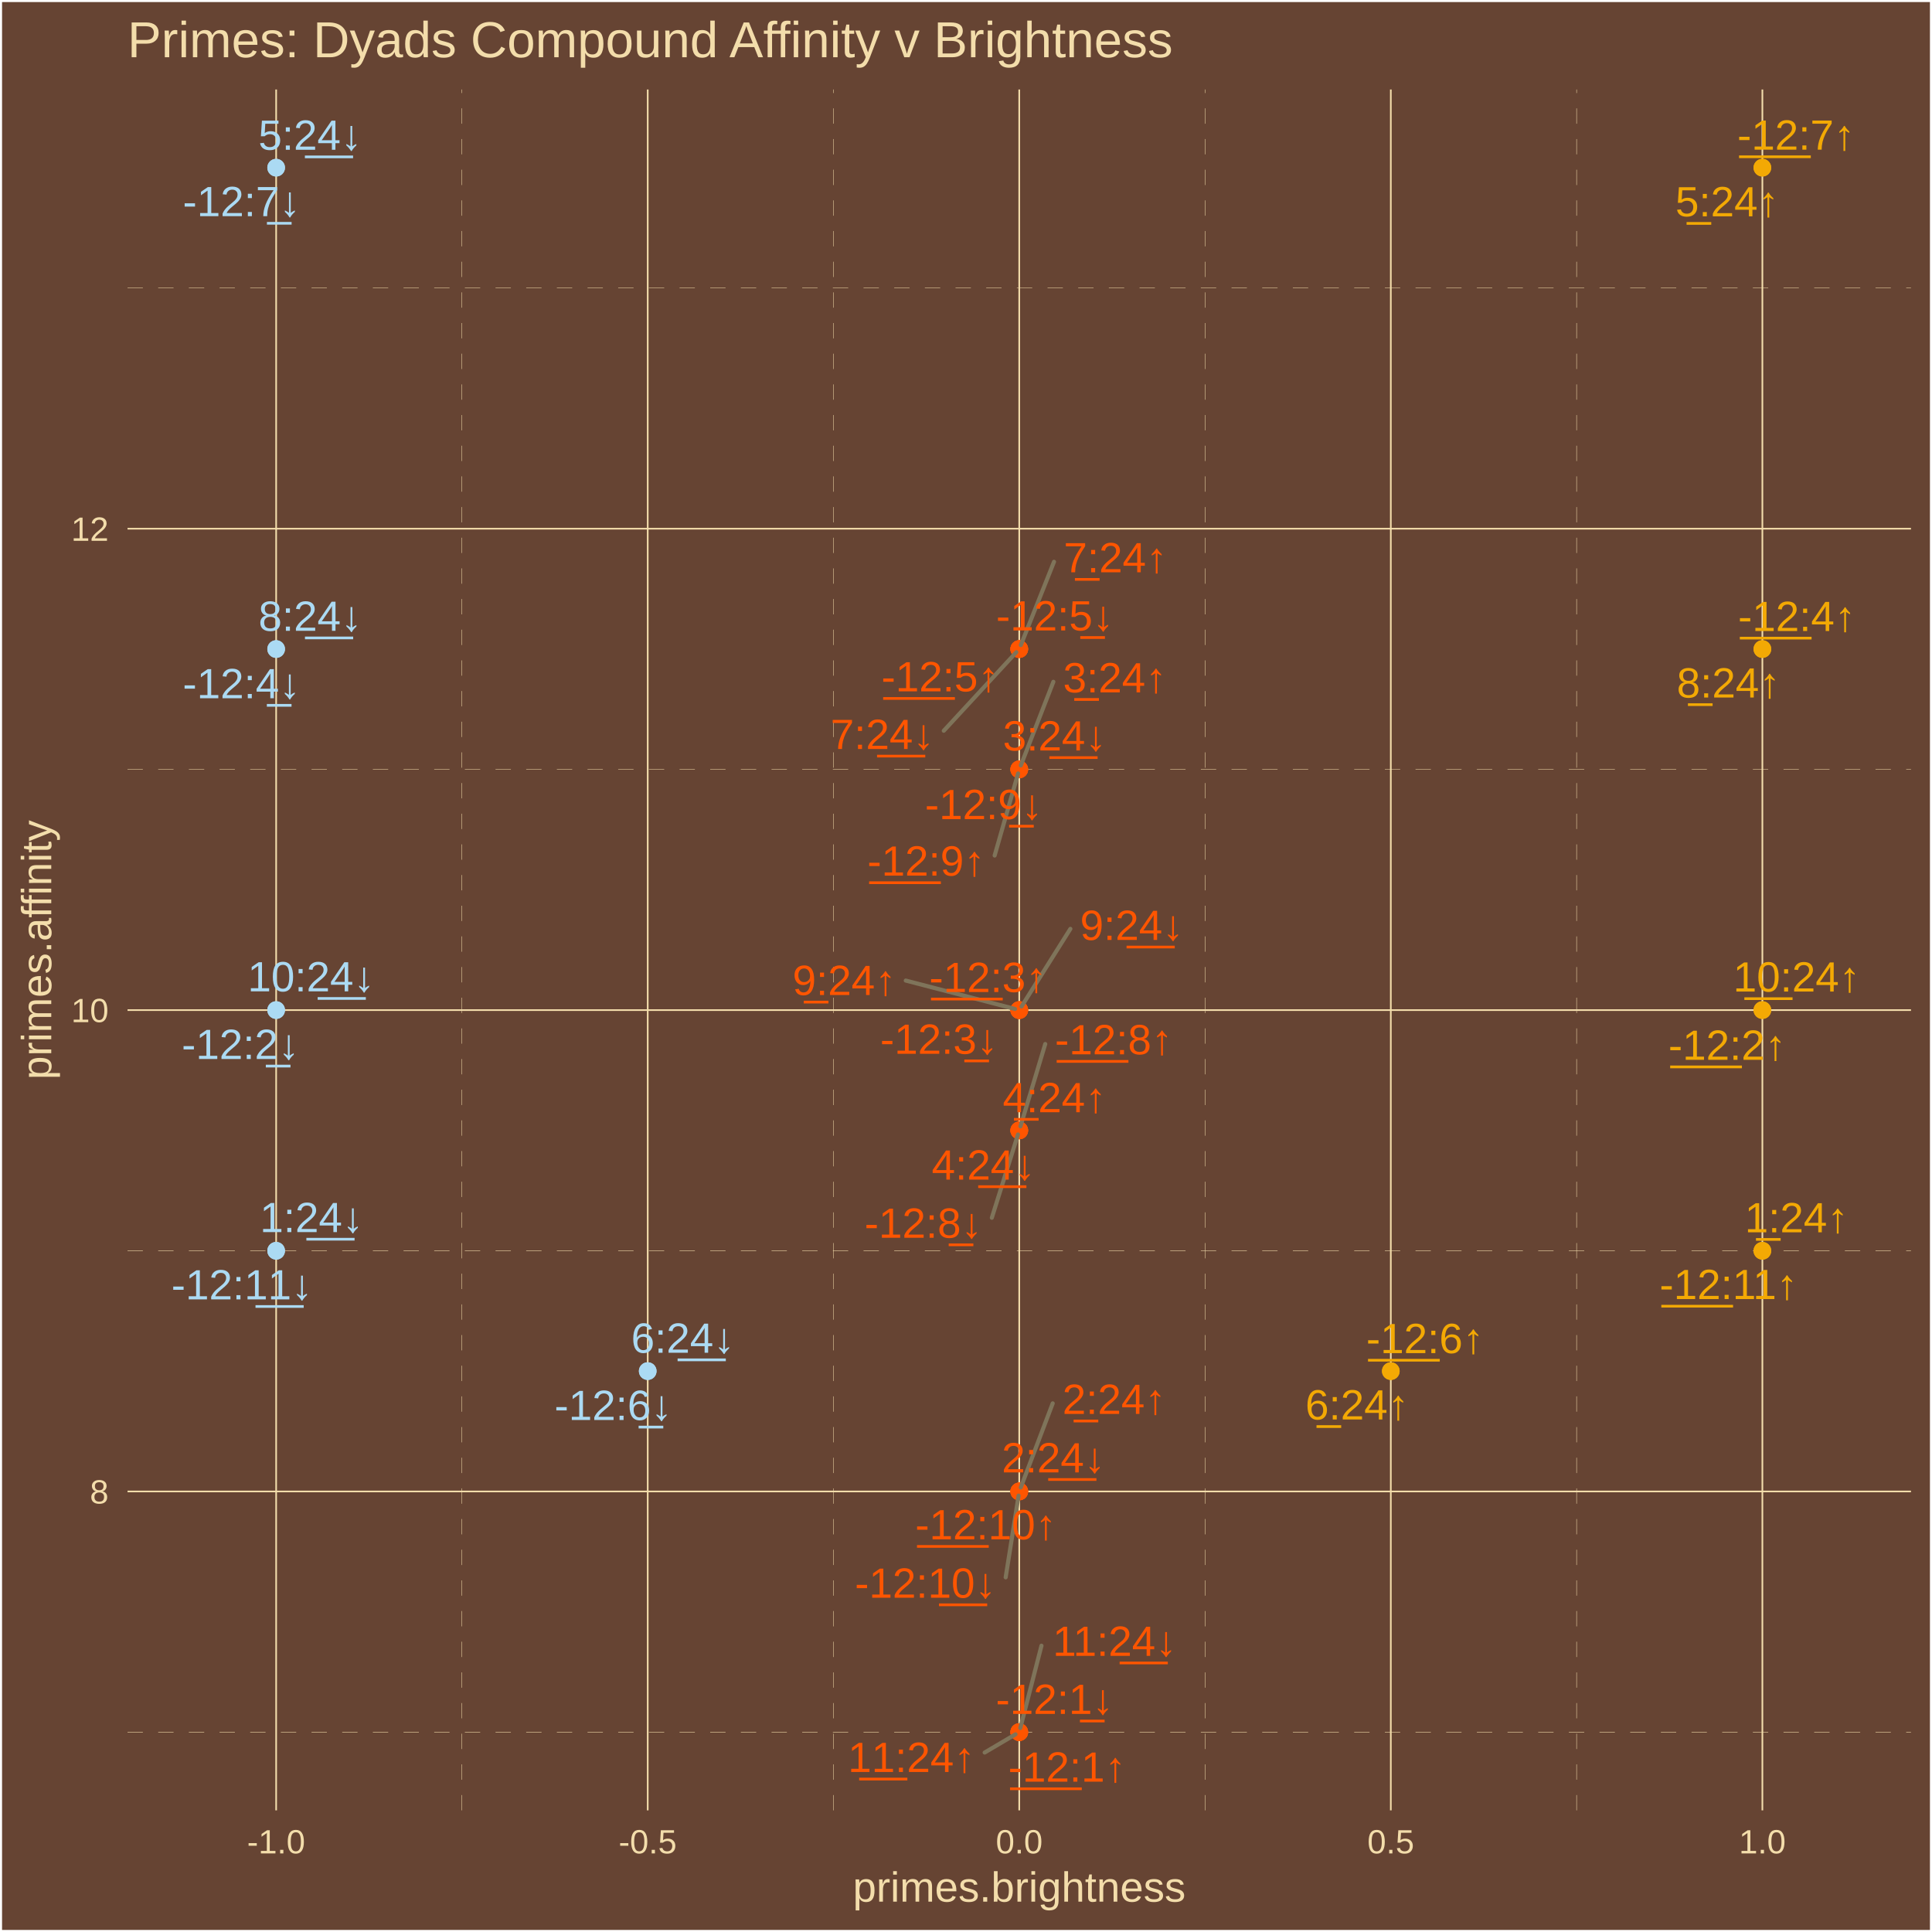
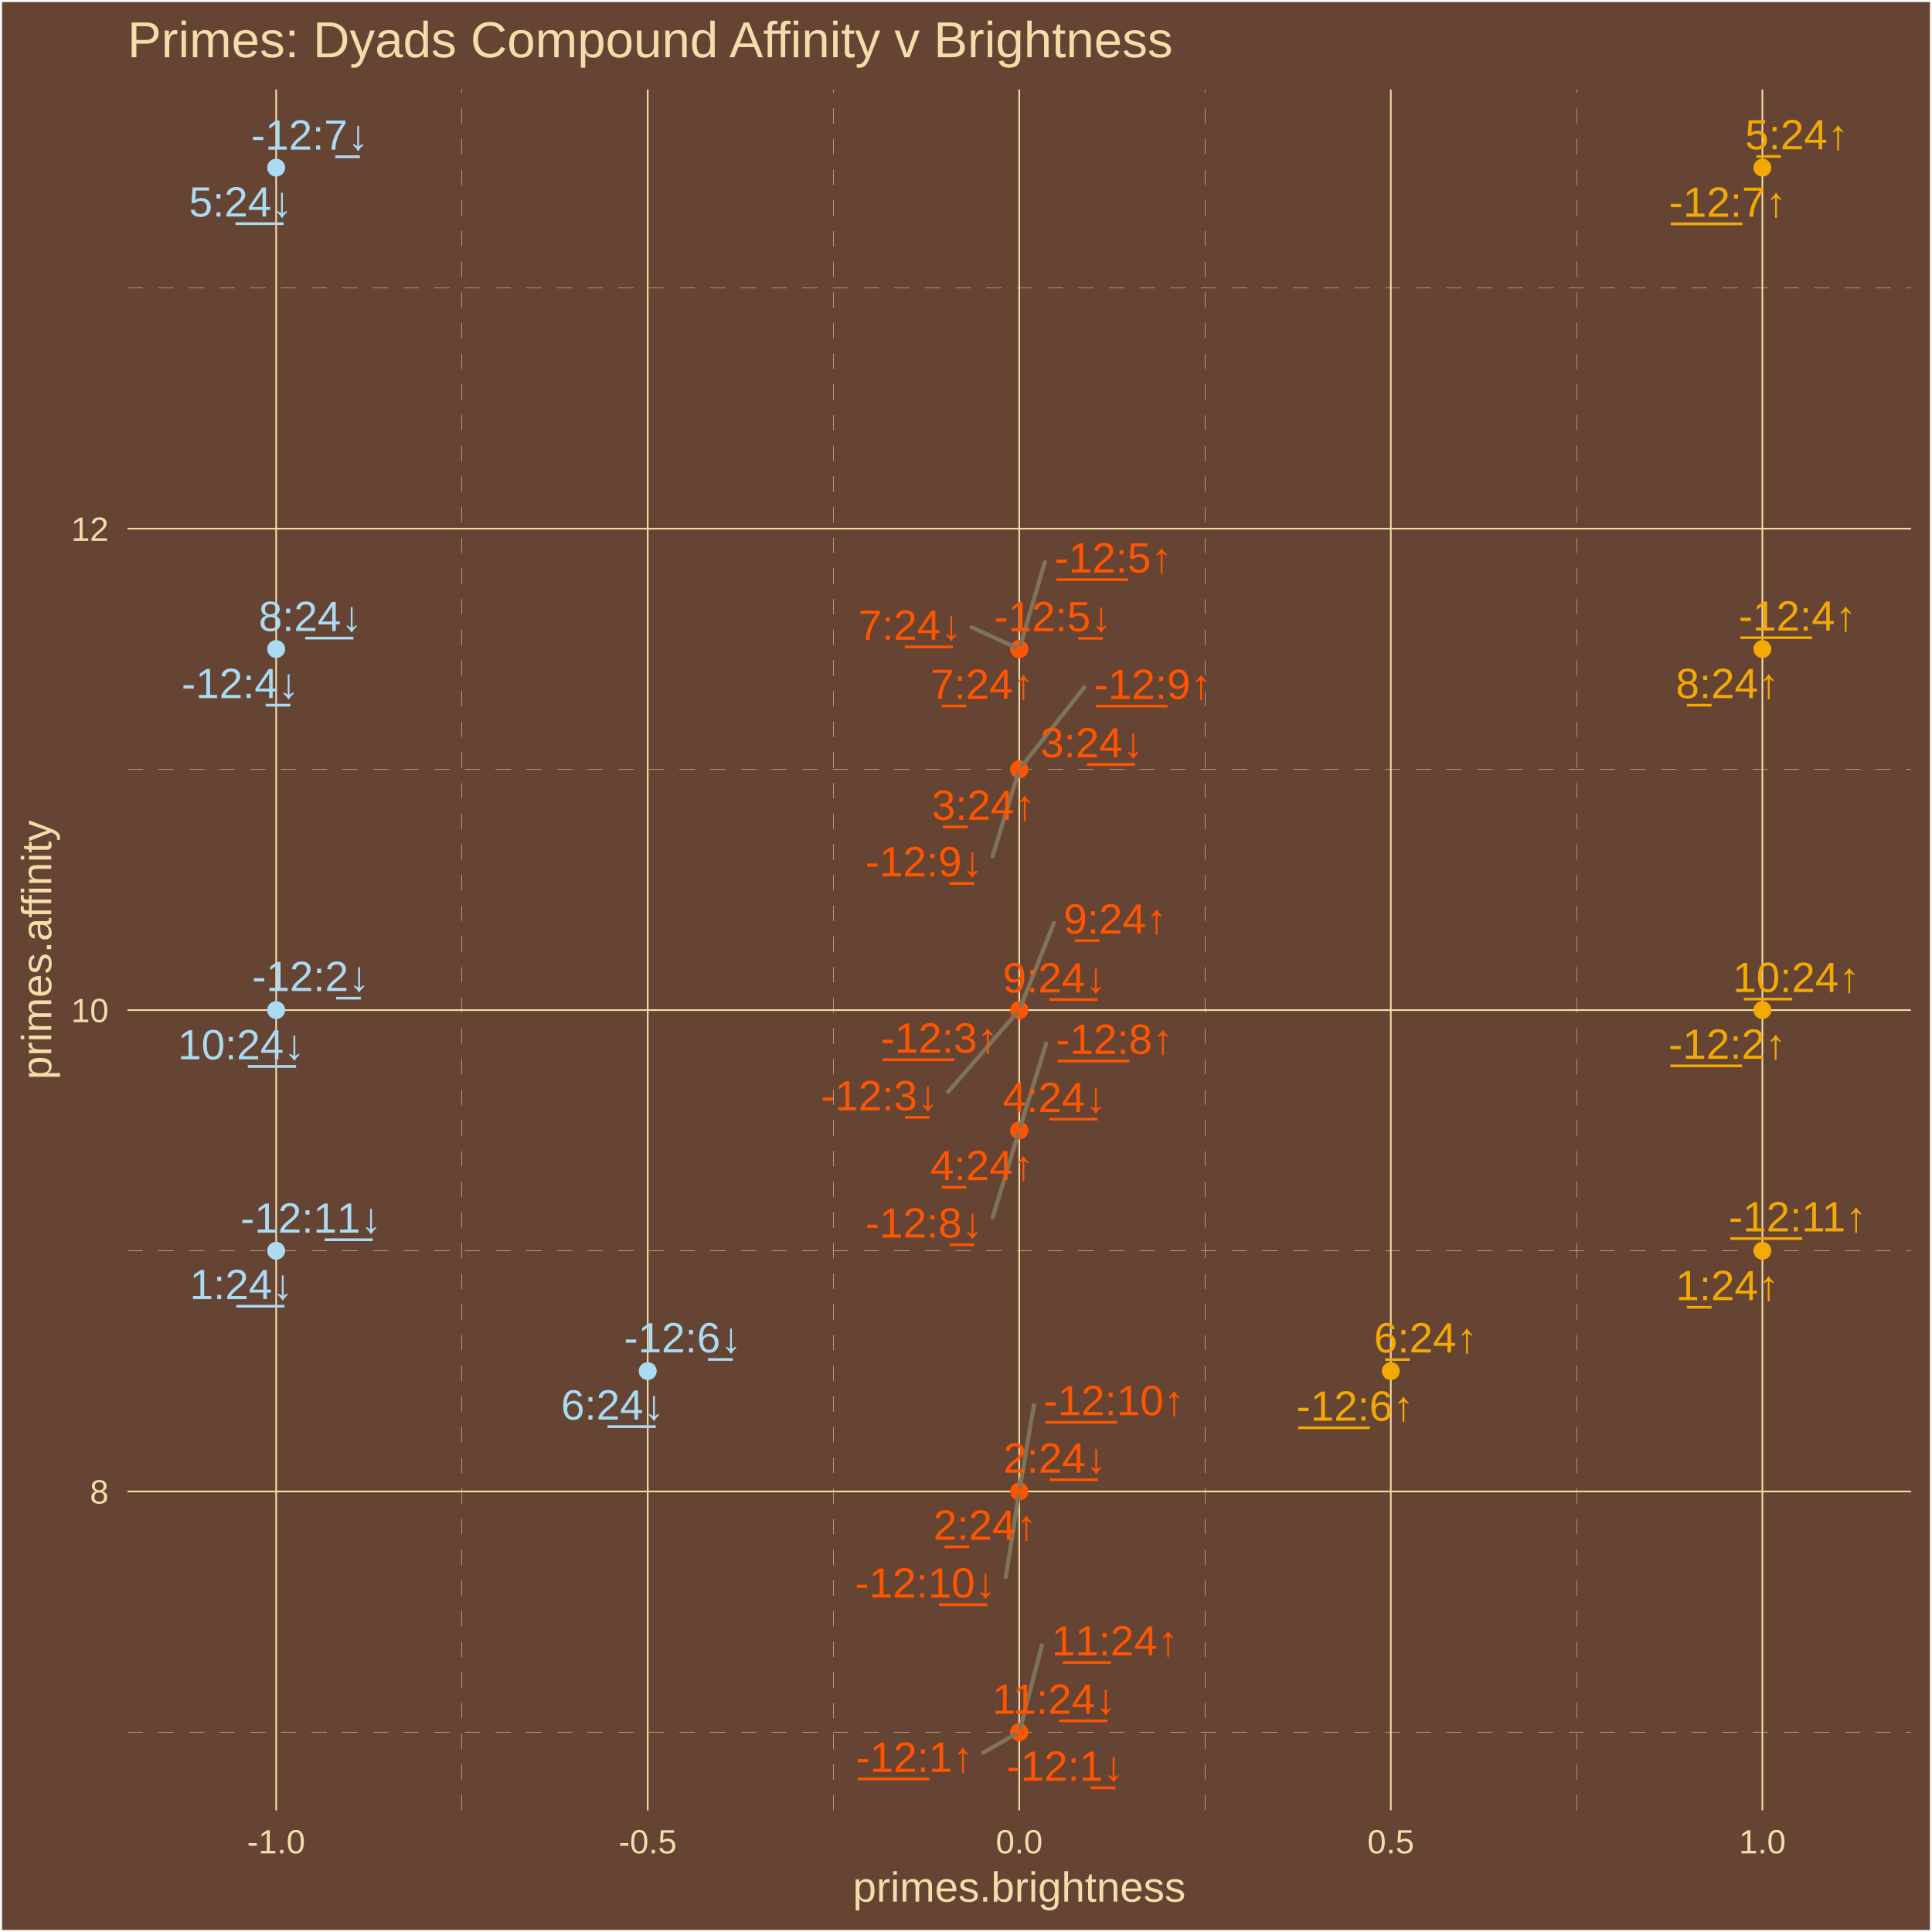
<svg xmlns="http://www.w3.org/2000/svg" class="svglite" width="504.00pt" height="504.00pt" viewBox="0 0 504.00 504.00">
  <defs>
    <style type="text/css">
    .svglite line, .svglite polyline, .svglite polygon, .svglite path, .svglite rect, .svglite circle {
      fill: none;
      stroke: #000000;
      stroke-linecap: round;
      stroke-linejoin: round;
      stroke-miterlimit: 10.00;
    }
    .svglite text {
      white-space: pre;
    }
  </style>
  </defs>
  <rect width="100%" height="100%" style="stroke: none; fill: #664433;" />
  <defs>
    <clipPath id="cpMC4wMHw1MDQuMDB8MC4wMHw1MDQuMDA=">
      <rect x="0.00" y="0.00" width="504.00" height="504.00" />
    </clipPath>
  </defs>
  <g clip-path="url(#cpMC4wMHw1MDQuMDB8MC4wMHw1MDQuMDA=)">
    <rect x="0.00" y="-0" width="504.00" height="504.00" style="stroke-width: 1.07; stroke: #FFFFFF; fill: #664433;" />
  </g>
  <defs>
    <clipPath id="cpMzMuMjd8NDk4LjUyfDIzLjM0fDQ3Mi4yNw==">
      <rect x="33.27" y="23.34" width="465.25" height="448.93" />
    </clipPath>
  </defs>
  <g clip-path="url(#cpMzMuMjd8NDk4LjUyfDIzLjM0fDQ3Mi4yNw==)">
    <rect x="33.27" y="23.34" width="465.25" height="448.93" style="stroke-width: 1.07; stroke: none; fill: #664433;" />
    <polyline points="33.27,451.86 498.52,451.86 " style="stroke-width: 0.11; stroke: #F3DDAB; stroke-dasharray: 4.00,4.00; stroke-linecap: butt;" />
    <polyline points="33.27,326.29 498.52,326.29 " style="stroke-width: 0.11; stroke: #F3DDAB; stroke-dasharray: 4.00,4.00; stroke-linecap: butt;" />
    <polyline points="33.27,200.71 498.52,200.71 " style="stroke-width: 0.11; stroke: #F3DDAB; stroke-dasharray: 4.00,4.00; stroke-linecap: butt;" />
    <polyline points="33.27,75.14 498.52,75.14 " style="stroke-width: 0.11; stroke: #F3DDAB; stroke-dasharray: 4.00,4.00; stroke-linecap: butt;" />
    <polyline points="120.50,472.27 120.50,23.34 " style="stroke-width: 0.11; stroke: #F3DDAB; stroke-dasharray: 4.00,4.00; stroke-linecap: butt;" />
    <polyline points="217.43,472.27 217.43,23.34 " style="stroke-width: 0.11; stroke: #F3DDAB; stroke-dasharray: 4.00,4.00; stroke-linecap: butt;" />
    <polyline points="314.36,472.27 314.36,23.34 " style="stroke-width: 0.11; stroke: #F3DDAB; stroke-dasharray: 4.00,4.00; stroke-linecap: butt;" />
    <polyline points="411.29,472.27 411.29,23.34 " style="stroke-width: 0.11; stroke: #F3DDAB; stroke-dasharray: 4.00,4.00; stroke-linecap: butt;" />
    <polyline points="33.27,389.07 498.52,389.07 " style="stroke-width: 0.43; stroke: #F3DDAB; stroke-linecap: butt;" />
    <polyline points="33.27,263.50 498.52,263.50 " style="stroke-width: 0.43; stroke: #F3DDAB; stroke-linecap: butt;" />
    <polyline points="33.27,137.92 498.52,137.92 " style="stroke-width: 0.43; stroke: #F3DDAB; stroke-linecap: butt;" />
    <polyline points="72.04,472.27 72.04,23.34 " style="stroke-width: 0.43; stroke: #F3DDAB; stroke-linecap: butt;" />
    <polyline points="168.97,472.27 168.97,23.34 " style="stroke-width: 0.43; stroke: #F3DDAB; stroke-linecap: butt;" />
    <polyline points="265.89,472.27 265.89,23.34 " style="stroke-width: 0.43; stroke: #F3DDAB; stroke-linecap: butt;" />
    <polyline points="362.82,472.27 362.82,23.34 " style="stroke-width: 0.43; stroke: #F3DDAB; stroke-linecap: butt;" />
    <polyline points="459.75,472.27 459.75,23.34 " style="stroke-width: 0.43; stroke: #F3DDAB; stroke-linecap: butt;" />
    <circle cx="265.89" cy="451.86" r="1.95" style="stroke-width: 0.71; stroke: #FF5500; fill: #FF5500;" />
    <circle cx="459.75" cy="263.50" r="1.95" style="stroke-width: 0.71; stroke: #F3A904; fill: #F3A904;" />
    <circle cx="265.89" cy="263.50" r="1.95" style="stroke-width: 0.71; stroke: #FF5500; fill: #FF5500;" />
    <circle cx="459.75" cy="169.32" r="1.95" style="stroke-width: 0.71; stroke: #F3A904; fill: #F3A904;" />
    <circle cx="265.89" cy="169.32" r="1.95" style="stroke-width: 0.71; stroke: #FF5500; fill: #FF5500;" />
    <circle cx="362.82" cy="357.68" r="1.95" style="stroke-width: 0.71; stroke: #F3A904; fill: #F3A904;" />
    <circle cx="459.75" cy="43.74" r="1.95" style="stroke-width: 0.71; stroke: #F3A904; fill: #F3A904;" />
    <circle cx="265.89" cy="294.89" r="1.95" style="stroke-width: 0.71; stroke: #FF5500; fill: #FF5500;" />
    <circle cx="265.89" cy="200.71" r="1.95" style="stroke-width: 0.71; stroke: #FF5500; fill: #FF5500;" />
    <circle cx="265.89" cy="389.07" r="1.95" style="stroke-width: 0.71; stroke: #FF5500; fill: #FF5500;" />
    <circle cx="459.75" cy="326.29" r="1.95" style="stroke-width: 0.71; stroke: #F3A904; fill: #F3A904;" />
    <circle cx="459.75" cy="326.29" r="1.95" style="stroke-width: 0.71; stroke: #F3A904; fill: #F3A904;" />
    <circle cx="265.89" cy="389.07" r="1.95" style="stroke-width: 0.71; stroke: #FF5500; fill: #FF5500;" />
    <circle cx="265.89" cy="200.71" r="1.95" style="stroke-width: 0.71; stroke: #FF5500; fill: #FF5500;" />
    <circle cx="265.89" cy="294.89" r="1.95" style="stroke-width: 0.71; stroke: #FF5500; fill: #FF5500;" />
    <circle cx="459.75" cy="43.74" r="1.95" style="stroke-width: 0.71; stroke: #F3A904; fill: #F3A904;" />
    <circle cx="362.82" cy="357.68" r="1.95" style="stroke-width: 0.71; stroke: #F3A904; fill: #F3A904;" />
    <circle cx="265.89" cy="169.32" r="1.95" style="stroke-width: 0.71; stroke: #FF5500; fill: #FF5500;" />
    <circle cx="459.75" cy="169.32" r="1.95" style="stroke-width: 0.71; stroke: #F3A904; fill: #F3A904;" />
    <circle cx="265.89" cy="263.50" r="1.95" style="stroke-width: 0.71; stroke: #FF5500; fill: #FF5500;" />
    <circle cx="459.75" cy="263.50" r="1.95" style="stroke-width: 0.71; stroke: #F3A904; fill: #F3A904;" />
    <circle cx="265.89" cy="451.86" r="1.95" style="stroke-width: 0.71; stroke: #FF5500; fill: #FF5500;" />
    <circle cx="265.89" cy="451.86" r="1.95" style="stroke-width: 0.71; stroke: #FF5500; fill: #FF5500;" />
    <circle cx="72.04" cy="263.50" r="1.95" style="stroke-width: 0.71; stroke: #ABDAF3; fill: #ABDAF3;" />
    <circle cx="265.89" cy="263.50" r="1.95" style="stroke-width: 0.71; stroke: #FF5500; fill: #FF5500;" />
    <circle cx="72.04" cy="169.32" r="1.95" style="stroke-width: 0.71; stroke: #ABDAF3; fill: #ABDAF3;" />
    <circle cx="265.89" cy="169.32" r="1.95" style="stroke-width: 0.71; stroke: #FF5500; fill: #FF5500;" />
    <circle cx="168.97" cy="357.68" r="1.95" style="stroke-width: 0.71; stroke: #ABDAF3; fill: #ABDAF3;" />
    <circle cx="72.04" cy="43.74" r="1.95" style="stroke-width: 0.71; stroke: #ABDAF3; fill: #ABDAF3;" />
    <circle cx="265.89" cy="294.89" r="1.95" style="stroke-width: 0.71; stroke: #FF5500; fill: #FF5500;" />
    <circle cx="265.89" cy="200.71" r="1.95" style="stroke-width: 0.71; stroke: #FF5500; fill: #FF5500;" />
    <circle cx="265.89" cy="389.07" r="1.95" style="stroke-width: 0.71; stroke: #FF5500; fill: #FF5500;" />
    <circle cx="72.04" cy="326.29" r="1.95" style="stroke-width: 0.71; stroke: #ABDAF3; fill: #ABDAF3;" />
    <circle cx="72.04" cy="326.29" r="1.95" style="stroke-width: 0.71; stroke: #ABDAF3; fill: #ABDAF3;" />
    <circle cx="265.89" cy="389.07" r="1.95" style="stroke-width: 0.71; stroke: #FF5500; fill: #FF5500;" />
    <circle cx="265.89" cy="200.71" r="1.95" style="stroke-width: 0.71; stroke: #FF5500; fill: #FF5500;" />
    <circle cx="265.89" cy="294.89" r="1.95" style="stroke-width: 0.71; stroke: #FF5500; fill: #FF5500;" />
    <circle cx="72.04" cy="43.74" r="1.95" style="stroke-width: 0.71; stroke: #ABDAF3; fill: #ABDAF3;" />
    <circle cx="168.97" cy="357.68" r="1.95" style="stroke-width: 0.71; stroke: #ABDAF3; fill: #ABDAF3;" />
    <circle cx="265.89" cy="169.32" r="1.95" style="stroke-width: 0.71; stroke: #FF5500; fill: #FF5500;" />
    <circle cx="72.04" cy="169.32" r="1.95" style="stroke-width: 0.71; stroke: #ABDAF3; fill: #ABDAF3;" />
    <circle cx="265.89" cy="263.50" r="1.95" style="stroke-width: 0.71; stroke: #FF5500; fill: #FF5500;" />
    <circle cx="72.04" cy="263.50" r="1.95" style="stroke-width: 0.71; stroke: #ABDAF3; fill: #ABDAF3;" />
    <circle cx="265.89" cy="451.86" r="1.95" style="stroke-width: 0.71; stroke: #FF5500; fill: #FF5500;" />
-     <line x1="272.67" y1="272.35" x2="266.21" y2="293.83" style="stroke-width: 1.07; stroke: #7F745A;" />
-     <line x1="259.47" y1="223.18" x2="265.59" y2="201.77" style="stroke-width: 1.07; stroke: #7F745A;" />
-     <line x1="274.62" y1="366.09" x2="266.29" y2="388.04" style="stroke-width: 1.07; stroke: #7F745A;" />
-     <line x1="274.79" y1="177.86" x2="266.30" y2="199.68" style="stroke-width: 1.07; stroke: #7F745A;" />
-     <line x1="274.96" y1="146.55" x2="266.30" y2="168.29" style="stroke-width: 1.07; stroke: #7F745A;" />
-     <line x1="236.29" y1="255.80" x2="264.79" y2="263.21" style="stroke-width: 1.07; stroke: #7F745A;" />
-     <line x1="256.87" y1="457.18" x2="264.92" y2="452.43" style="stroke-width: 1.07; stroke: #7F745A;" />
-     <line x1="258.74" y1="317.68" x2="265.56" y2="295.95" style="stroke-width: 1.07; stroke: #7F745A;" />
-     <line x1="262.35" y1="411.48" x2="265.72" y2="390.16" style="stroke-width: 1.07; stroke: #7F745A;" />
-     <line x1="246.20" y1="190.63" x2="265.13" y2="170.14" style="stroke-width: 1.07; stroke: #7F745A;" />
-     <line x1="279.23" y1="242.31" x2="266.49" y2="262.56" style="stroke-width: 1.07; stroke: #7F745A;" />
-     <line x1="271.69" y1="429.31" x2="266.17" y2="450.79" style="stroke-width: 1.07; stroke: #7F745A;" />
-     <text x="278.37" y="464.78" text-anchor="middle" style="font-size: 11.04px;fill: #FF5500; font-family: &quot;Arial&quot;;" textLength="32.13px" lengthAdjust="spacingAndGlyphs">-̲1̲2̲:1↑</text>
-     <text x="450.58" y="276.47" text-anchor="middle" style="font-size: 11.04px;fill: #F3A904; font-family: &quot;Arial&quot;;" textLength="32.13px" lengthAdjust="spacingAndGlyphs">-̲1̲2̲:2↑</text>
-     <text x="257.75" y="258.78" text-anchor="middle" style="font-size: 11.04px;fill: #FF5500; font-family: &quot;Arial&quot;;" textLength="32.13px" lengthAdjust="spacingAndGlyphs">-̲1̲2̲:3↑</text>
-     <text x="468.75" y="164.62" text-anchor="middle" style="font-size: 11.04px;fill: #F3A904; font-family: &quot;Arial&quot;;" textLength="32.13px" lengthAdjust="spacingAndGlyphs">-̲1̲2̲:4↑</text>
-     <text x="245.27" y="180.35" text-anchor="middle" style="font-size: 11.04px;fill: #FF5500; font-family: &quot;Arial&quot;;" textLength="32.13px" lengthAdjust="spacingAndGlyphs">-̲1̲2̲:5↑</text>
-     <text x="371.76" y="352.99" text-anchor="middle" style="font-size: 11.04px;fill: #F3A904; font-family: &quot;Arial&quot;;" textLength="32.13px" lengthAdjust="spacingAndGlyphs">-̲1̲2̲:6↑</text>
-     <text x="468.55" y="39.05" text-anchor="middle" style="font-size: 11.04px;fill: #F3A904; font-family: &quot;Arial&quot;;" textLength="32.13px" lengthAdjust="spacingAndGlyphs">-̲1̲2̲:7↑</text>
-     <text x="290.54" y="275.03" text-anchor="middle" style="font-size: 11.04px;fill: #FF5500; font-family: &quot;Arial&quot;;" textLength="32.13px" lengthAdjust="spacingAndGlyphs">-̲1̲2̲:8↑</text>
-     <text x="241.61" y="228.42" text-anchor="middle" style="font-size: 11.04px;fill: #FF5500; font-family: &quot;Arial&quot;;" textLength="32.13px" lengthAdjust="spacingAndGlyphs">-̲1̲2̲:9↑</text>
-     <text x="257.17" y="401.56" text-anchor="middle" style="font-size: 11.04px;fill: #FF5500; font-family: &quot;Arial&quot;;" textLength="38.27px" lengthAdjust="spacingAndGlyphs">-̲1̲2̲:10↑</text>
-     <text x="450.93" y="338.89" text-anchor="middle" style="font-size: 11.04px;fill: #F3A904; font-family: &quot;Arial&quot;;" textLength="38.27px" lengthAdjust="spacingAndGlyphs">-̲1̲2̲:11↑</text>
-     <text x="468.66" y="321.48" text-anchor="middle" style="font-size: 11.04px;fill: #F3A904; font-family: &quot;Arial&quot;;" textLength="28.46px" lengthAdjust="spacingAndGlyphs">1̲:24↑</text>
-     <text x="290.65" y="368.84" text-anchor="middle" style="font-size: 11.04px;fill: #FF5500; font-family: &quot;Arial&quot;;" textLength="28.46px" lengthAdjust="spacingAndGlyphs">2̲:24↑</text>
-     <text x="290.82" y="180.62" text-anchor="middle" style="font-size: 11.04px;fill: #FF5500; font-family: &quot;Arial&quot;;" textLength="28.46px" lengthAdjust="spacingAndGlyphs">3̲:24↑</text>
-     <text x="275.09" y="290.15" text-anchor="middle" style="font-size: 11.04px;fill: #FF5500; font-family: &quot;Arial&quot;;" textLength="28.46px" lengthAdjust="spacingAndGlyphs">4̲:24↑</text>
-     <text x="450.56" y="56.43" text-anchor="middle" style="font-size: 11.04px;fill: #F3A904; font-family: &quot;Arial&quot;;" textLength="28.46px" lengthAdjust="spacingAndGlyphs">5̲:24↑</text>
-     <text x="354.02" y="370.30" text-anchor="middle" style="font-size: 11.04px;fill: #F3A904; font-family: &quot;Arial&quot;;" textLength="28.46px" lengthAdjust="spacingAndGlyphs">6̲:24↑</text>
-     <text x="290.99" y="149.30" text-anchor="middle" style="font-size: 11.04px;fill: #FF5500; font-family: &quot;Arial&quot;;" textLength="28.46px" lengthAdjust="spacingAndGlyphs">7̲:24↑</text>
-     <text x="450.91" y="181.97" text-anchor="middle" style="font-size: 11.04px;fill: #F3A904; font-family: &quot;Arial&quot;;" textLength="28.46px" lengthAdjust="spacingAndGlyphs">8̲:24↑</text>
-     <text x="220.26" y="259.56" text-anchor="middle" style="font-size: 11.04px;fill: #FF5500; font-family: &quot;Arial&quot;;" textLength="28.46px" lengthAdjust="spacingAndGlyphs">9̲:24↑</text>
-     <text x="468.70" y="258.67" text-anchor="middle" style="font-size: 11.04px;fill: #F3A904; font-family: &quot;Arial&quot;;" textLength="34.60px" lengthAdjust="spacingAndGlyphs">1̲0̲:24↑</text>
-     <text x="237.78" y="462.25" text-anchor="middle" style="font-size: 11.04px;fill: #FF5500; font-family: &quot;Arial&quot;;" textLength="34.60px" lengthAdjust="spacingAndGlyphs">1̲1̲:24↑</text>
-     <text x="275.12" y="447.11" text-anchor="middle" style="font-size: 11.04px;fill: #FF5500; font-family: &quot;Arial&quot;;" textLength="32.13px" lengthAdjust="spacingAndGlyphs">-12:1̲↓</text>
-     <text x="62.74" y="276.26" text-anchor="middle" style="font-size: 11.04px;fill: #ABDAF3; font-family: &quot;Arial&quot;;" textLength="32.13px" lengthAdjust="spacingAndGlyphs">-12:2̲↓</text>
-     <text x="244.96" y="274.91" text-anchor="middle" style="font-size: 11.04px;fill: #FF5500; font-family: &quot;Arial&quot;;" textLength="32.13px" lengthAdjust="spacingAndGlyphs">-12:3̲↓</text>
-     <text x="63.01" y="182.15" text-anchor="middle" style="font-size: 11.04px;fill: #ABDAF3; font-family: &quot;Arial&quot;;" textLength="32.13px" lengthAdjust="spacingAndGlyphs">-12:4̲↓</text>
-     <text x="275.20" y="164.46" text-anchor="middle" style="font-size: 11.04px;fill: #FF5500; font-family: &quot;Arial&quot;;" textLength="32.13px" lengthAdjust="spacingAndGlyphs">-12:5̲↓</text>
-     <text x="159.99" y="370.43" text-anchor="middle" style="font-size: 11.04px;fill: #ABDAF3; font-family: &quot;Arial&quot;;" textLength="32.13px" lengthAdjust="spacingAndGlyphs">-12:6̲↓</text>
-     <text x="63.03" y="56.40" text-anchor="middle" style="font-size: 11.04px;fill: #ABDAF3; font-family: &quot;Arial&quot;;" textLength="32.13px" lengthAdjust="spacingAndGlyphs">-12:7̲↓</text>
-     <text x="240.88" y="322.89" text-anchor="middle" style="font-size: 11.04px;fill: #FF5500; font-family: &quot;Arial&quot;;" textLength="32.13px" lengthAdjust="spacingAndGlyphs">-12:8̲↓</text>
-     <text x="256.64" y="213.68" text-anchor="middle" style="font-size: 11.04px;fill: #FF5500; font-family: &quot;Arial&quot;;" textLength="32.13px" lengthAdjust="spacingAndGlyphs">-12:9̲↓</text>
-     <text x="241.42" y="416.80" text-anchor="middle" style="font-size: 11.04px;fill: #FF5500; font-family: &quot;Arial&quot;;" textLength="38.27px" lengthAdjust="spacingAndGlyphs">-12:1̲0̲↓</text>
-     <text x="63.12" y="338.98" text-anchor="middle" style="font-size: 11.04px;fill: #ABDAF3; font-family: &quot;Arial&quot;;" textLength="38.27px" lengthAdjust="spacingAndGlyphs">-12:1̲1̲↓</text>
-     <text x="81.30" y="321.42" text-anchor="middle" style="font-size: 11.04px;fill: #ABDAF3; font-family: &quot;Arial&quot;;" textLength="28.46px" lengthAdjust="spacingAndGlyphs">1:2̲4̲↓</text>
-     <text x="274.82" y="384.10" text-anchor="middle" style="font-size: 11.04px;fill: #FF5500; font-family: &quot;Arial&quot;;" textLength="28.46px" lengthAdjust="spacingAndGlyphs">2:2̲4̲↓</text>
-     <text x="275.13" y="195.78" text-anchor="middle" style="font-size: 11.04px;fill: #FF5500; font-family: &quot;Arial&quot;;" textLength="28.46px" lengthAdjust="spacingAndGlyphs">3:2̲4̲↓</text>
-     <text x="256.56" y="307.72" text-anchor="middle" style="font-size: 11.04px;fill: #FF5500; font-family: &quot;Arial&quot;;" textLength="28.46px" lengthAdjust="spacingAndGlyphs">4:2̲4̲↓</text>
-     <text x="80.91" y="39.07" text-anchor="middle" style="font-size: 11.04px;fill: #ABDAF3; font-family: &quot;Arial&quot;;" textLength="28.46px" lengthAdjust="spacingAndGlyphs">5:2̲4̲↓</text>
-     <text x="178.14" y="352.89" text-anchor="middle" style="font-size: 11.04px;fill: #ABDAF3; font-family: &quot;Arial&quot;;" textLength="28.46px" lengthAdjust="spacingAndGlyphs">6:2̲4̲↓</text>
-     <text x="230.17" y="195.39" text-anchor="middle" style="font-size: 11.04px;fill: #FF5500; font-family: &quot;Arial&quot;;" textLength="28.46px" lengthAdjust="spacingAndGlyphs">7:2̲4̲↓</text>
-     <text x="80.93" y="164.56" text-anchor="middle" style="font-size: 11.04px;fill: #ABDAF3; font-family: &quot;Arial&quot;;" textLength="28.46px" lengthAdjust="spacingAndGlyphs">8:2̲4̲↓</text>
-     <text x="295.26" y="245.20" text-anchor="middle" style="font-size: 11.04px;fill: #FF5500; font-family: &quot;Arial&quot;;" textLength="28.46px" lengthAdjust="spacingAndGlyphs">9:2̲4̲↓</text>
-     <text x="81.17" y="258.62" text-anchor="middle" style="font-size: 11.04px;fill: #ABDAF3; font-family: &quot;Arial&quot;;" textLength="34.60px" lengthAdjust="spacingAndGlyphs">10:2̲4̲↓</text>
-     <text x="290.79" y="431.96" text-anchor="middle" style="font-size: 11.04px;fill: #FF5500; font-family: &quot;Arial&quot;;" textLength="34.60px" lengthAdjust="spacingAndGlyphs">11:2̲4̲↓</text>
+     <line x1="256.47" y1="457.22" x2="264.91" y2="452.42" style="stroke-width: 1.07; stroke: #7F745A;" />
+     <line x1="272.56" y1="146.66" x2="266.21" y2="168.26" style="stroke-width: 1.07; stroke: #7F745A;" />
+     <line x1="272.91" y1="272.25" x2="266.22" y2="293.84" style="stroke-width: 1.07; stroke: #7F745A;" />
+     <line x1="282.87" y1="179.30" x2="266.59" y2="199.84" style="stroke-width: 1.07; stroke: #7F745A;" />
+     <line x1="269.72" y1="366.58" x2="266.08" y2="387.99" style="stroke-width: 1.07; stroke: #7F745A;" />
+     <line x1="274.93" y1="240.79" x2="266.30" y2="262.47" style="stroke-width: 1.07; stroke: #7F745A;" />
+     <line x1="271.82" y1="429.20" x2="266.17" y2="450.79" style="stroke-width: 1.07; stroke: #7F745A;" />
+     <line x1="247.33" y1="284.83" x2="265.16" y2="264.34" style="stroke-width: 1.07; stroke: #7F745A;" />
+     <line x1="258.95" y1="317.61" x2="265.57" y2="295.95" style="stroke-width: 1.07; stroke: #7F745A;" />
+     <line x1="258.94" y1="223.38" x2="265.57" y2="201.77" style="stroke-width: 1.07; stroke: #7F745A;" />
+     <line x1="262.38" y1="411.43" x2="265.72" y2="390.16" style="stroke-width: 1.07; stroke: #7F745A;" />
+     <line x1="253.43" y1="163.61" x2="264.86" y2="168.84" style="stroke-width: 1.07; stroke: #7F745A;" />
+     <text x="238.61" y="462.22" text-anchor="middle" style="font-size: 11.04px;fill: #FF5500; font-family: &quot;Arial&quot;;" textLength="32.13px" lengthAdjust="spacingAndGlyphs">-̲1̲2̲:1↑</text>
+     <text x="450.62" y="276.20" text-anchor="middle" style="font-size: 11.04px;fill: #F3A904; font-family: &quot;Arial&quot;;" textLength="32.13px" lengthAdjust="spacingAndGlyphs">-̲1̲2̲:2↑</text>
+     <text x="245.08" y="274.60" text-anchor="middle" style="font-size: 11.04px;fill: #FF5500; font-family: &quot;Arial&quot;;" textLength="32.13px" lengthAdjust="spacingAndGlyphs">-̲1̲2̲:3↑</text>
+     <text x="468.90" y="164.51" text-anchor="middle" style="font-size: 11.04px;fill: #F3A904; font-family: &quot;Arial&quot;;" textLength="32.13px" lengthAdjust="spacingAndGlyphs">-̲1̲2̲:4↑</text>
+     <text x="290.43" y="149.34" text-anchor="middle" style="font-size: 11.04px;fill: #FF5500; font-family: &quot;Arial&quot;;" textLength="32.13px" lengthAdjust="spacingAndGlyphs">-̲1̲2̲:5↑</text>
+     <text x="353.53" y="370.62" text-anchor="middle" style="font-size: 11.04px;fill: #F3A904; font-family: &quot;Arial&quot;;" textLength="32.13px" lengthAdjust="spacingAndGlyphs">-̲1̲2̲:6↑</text>
+     <text x="450.72" y="56.54" text-anchor="middle" style="font-size: 11.04px;fill: #F3A904; font-family: &quot;Arial&quot;;" textLength="32.13px" lengthAdjust="spacingAndGlyphs">-̲1̲2̲:7↑</text>
+     <text x="290.77" y="274.93" text-anchor="middle" style="font-size: 11.04px;fill: #FF5500; font-family: &quot;Arial&quot;;" textLength="32.13px" lengthAdjust="spacingAndGlyphs">-̲1̲2̲:8↑</text>
+     <text x="300.74" y="182.34" text-anchor="middle" style="font-size: 11.04px;fill: #FF5500; font-family: &quot;Arial&quot;;" textLength="32.13px" lengthAdjust="spacingAndGlyphs">-̲1̲2̲:9↑</text>
+     <text x="290.65" y="369.18" text-anchor="middle" style="font-size: 11.04px;fill: #FF5500; font-family: &quot;Arial&quot;;" textLength="38.27px" lengthAdjust="spacingAndGlyphs">-̲1̲2̲:10↑</text>
+     <text x="468.96" y="321.24" text-anchor="middle" style="font-size: 11.04px;fill: #F3A904; font-family: &quot;Arial&quot;;" textLength="38.27px" lengthAdjust="spacingAndGlyphs">-̲1̲2̲:11↑</text>
+     <text x="450.64" y="339.17" text-anchor="middle" style="font-size: 11.04px;fill: #F3A904; font-family: &quot;Arial&quot;;" textLength="28.46px" lengthAdjust="spacingAndGlyphs">1̲:24↑</text>
+     <text x="256.99" y="401.67" text-anchor="middle" style="font-size: 11.04px;fill: #FF5500; font-family: &quot;Arial&quot;;" textLength="28.46px" lengthAdjust="spacingAndGlyphs">2̲:24↑</text>
+     <text x="256.58" y="213.87" text-anchor="middle" style="font-size: 11.04px;fill: #FF5500; font-family: &quot;Arial&quot;;" textLength="28.46px" lengthAdjust="spacingAndGlyphs">3̲:24↑</text>
+     <text x="256.23" y="307.87" text-anchor="middle" style="font-size: 11.04px;fill: #FF5500; font-family: &quot;Arial&quot;;" textLength="28.46px" lengthAdjust="spacingAndGlyphs">4̲:24↑</text>
+     <text x="468.75" y="38.95" text-anchor="middle" style="font-size: 11.04px;fill: #F3A904; font-family: &quot;Arial&quot;;" textLength="28.46px" lengthAdjust="spacingAndGlyphs">5̲:24↑</text>
+     <text x="371.93" y="352.81" text-anchor="middle" style="font-size: 11.04px;fill: #F3A904; font-family: &quot;Arial&quot;;" textLength="28.46px" lengthAdjust="spacingAndGlyphs">6̲:24↑</text>
+     <text x="256.23" y="182.31" text-anchor="middle" style="font-size: 11.04px;fill: #FF5500; font-family: &quot;Arial&quot;;" textLength="28.46px" lengthAdjust="spacingAndGlyphs">7̲:24↑</text>
+     <text x="450.66" y="182.12" text-anchor="middle" style="font-size: 11.04px;fill: #F3A904; font-family: &quot;Arial&quot;;" textLength="28.46px" lengthAdjust="spacingAndGlyphs">8̲:24↑</text>
+     <text x="290.96" y="243.54" text-anchor="middle" style="font-size: 11.04px;fill: #FF5500; font-family: &quot;Arial&quot;;" textLength="28.46px" lengthAdjust="spacingAndGlyphs">9̲:24↑</text>
+     <text x="468.60" y="258.78" text-anchor="middle" style="font-size: 11.04px;fill: #F3A904; font-family: &quot;Arial&quot;;" textLength="34.60px" lengthAdjust="spacingAndGlyphs">1̲0̲:24↑</text>
+     <text x="290.91" y="431.86" text-anchor="middle" style="font-size: 11.04px;fill: #FF5500; font-family: &quot;Arial&quot;;" textLength="34.60px" lengthAdjust="spacingAndGlyphs">1̲1̲:24↑</text>
+     <text x="277.91" y="464.55" text-anchor="middle" style="font-size: 11.04px;fill: #FF5500; font-family: &quot;Arial&quot;;" textLength="32.13px" lengthAdjust="spacingAndGlyphs">-12:1̲↓</text>
+     <text x="81.09" y="258.53" text-anchor="middle" style="font-size: 11.04px;fill: #ABDAF3; font-family: &quot;Arial&quot;;" textLength="32.13px" lengthAdjust="spacingAndGlyphs">-12:2̲↓</text>
+     <text x="229.46" y="289.64" text-anchor="middle" style="font-size: 11.04px;fill: #FF5500; font-family: &quot;Arial&quot;;" textLength="32.13px" lengthAdjust="spacingAndGlyphs">-12:3̲↓</text>
+     <text x="62.71" y="182.11" text-anchor="middle" style="font-size: 11.04px;fill: #ABDAF3; font-family: &quot;Arial&quot;;" textLength="32.13px" lengthAdjust="spacingAndGlyphs">-12:4̲↓</text>
+     <text x="274.67" y="164.67" text-anchor="middle" style="font-size: 11.04px;fill: #FF5500; font-family: &quot;Arial&quot;;" textLength="32.13px" lengthAdjust="spacingAndGlyphs">-12:5̲↓</text>
+     <text x="178.11" y="352.79" text-anchor="middle" style="font-size: 11.04px;fill: #ABDAF3; font-family: &quot;Arial&quot;;" textLength="32.13px" lengthAdjust="spacingAndGlyphs">-12:6̲↓</text>
+     <text x="80.84" y="39.04" text-anchor="middle" style="font-size: 11.04px;fill: #ABDAF3; font-family: &quot;Arial&quot;;" textLength="32.13px" lengthAdjust="spacingAndGlyphs">-12:7̲↓</text>
+     <text x="241.09" y="322.84" text-anchor="middle" style="font-size: 11.04px;fill: #FF5500; font-family: &quot;Arial&quot;;" textLength="32.13px" lengthAdjust="spacingAndGlyphs">-12:8̲↓</text>
+     <text x="241.07" y="228.61" text-anchor="middle" style="font-size: 11.04px;fill: #FF5500; font-family: &quot;Arial&quot;;" textLength="32.13px" lengthAdjust="spacingAndGlyphs">-12:9̲↓</text>
+     <text x="241.44" y="416.76" text-anchor="middle" style="font-size: 11.04px;fill: #FF5500; font-family: &quot;Arial&quot;;" textLength="38.27px" lengthAdjust="spacingAndGlyphs">-12:1̲0̲↓</text>
+     <text x="81.13" y="321.56" text-anchor="middle" style="font-size: 11.04px;fill: #ABDAF3; font-family: &quot;Arial&quot;;" textLength="38.27px" lengthAdjust="spacingAndGlyphs">-12:1̲1̲↓</text>
+     <text x="63.01" y="338.91" text-anchor="middle" style="font-size: 11.04px;fill: #ABDAF3; font-family: &quot;Arial&quot;;" textLength="28.46px" lengthAdjust="spacingAndGlyphs">1:2̲4̲↓</text>
+     <text x="275.21" y="384.18" text-anchor="middle" style="font-size: 11.04px;fill: #FF5500; font-family: &quot;Arial&quot;;" textLength="28.46px" lengthAdjust="spacingAndGlyphs">2:2̲4̲↓</text>
+     <text x="284.88" y="197.56" text-anchor="middle" style="font-size: 11.04px;fill: #FF5500; font-family: &quot;Arial&quot;;" textLength="28.46px" lengthAdjust="spacingAndGlyphs">3:2̲4̲↓</text>
+     <text x="275.12" y="290.11" text-anchor="middle" style="font-size: 11.04px;fill: #FF5500; font-family: &quot;Arial&quot;;" textLength="28.46px" lengthAdjust="spacingAndGlyphs">4:2̲4̲↓</text>
+     <text x="62.81" y="56.49" text-anchor="middle" style="font-size: 11.04px;fill: #ABDAF3; font-family: &quot;Arial&quot;;" textLength="28.46px" lengthAdjust="spacingAndGlyphs">5:2̲4̲↓</text>
+     <text x="159.85" y="370.32" text-anchor="middle" style="font-size: 11.04px;fill: #ABDAF3; font-family: &quot;Arial&quot;;" textLength="28.46px" lengthAdjust="spacingAndGlyphs">6:2̲4̲↓</text>
+     <text x="237.40" y="166.90" text-anchor="middle" style="font-size: 11.04px;fill: #FF5500; font-family: &quot;Arial&quot;;" textLength="28.46px" lengthAdjust="spacingAndGlyphs">7:2̲4̲↓</text>
+     <text x="80.99" y="164.61" text-anchor="middle" style="font-size: 11.04px;fill: #ABDAF3; font-family: &quot;Arial&quot;;" textLength="28.46px" lengthAdjust="spacingAndGlyphs">8:2̲4̲↓</text>
+     <text x="275.11" y="258.90" text-anchor="middle" style="font-size: 11.04px;fill: #FF5500; font-family: &quot;Arial&quot;;" textLength="28.46px" lengthAdjust="spacingAndGlyphs">9:2̲4̲↓</text>
+     <text x="62.97" y="276.35" text-anchor="middle" style="font-size: 11.04px;fill: #ABDAF3; font-family: &quot;Arial&quot;;" textLength="34.60px" lengthAdjust="spacingAndGlyphs">10:2̲4̲↓</text>
+     <text x="275.03" y="447.07" text-anchor="middle" style="font-size: 11.04px;fill: #FF5500; font-family: &quot;Arial&quot;;" textLength="34.60px" lengthAdjust="spacingAndGlyphs">11:2̲4̲↓</text>
  </g>
  <g clip-path="url(#cpMC4wMHw1MDQuMDB8MC4wMHw1MDQuMDA=)">
    <text x="28.34" y="392.23" text-anchor="end" style="font-size: 8.80px;fill: #F3DDAB; font-family: &quot;Arial&quot;;" textLength="4.90px" lengthAdjust="spacingAndGlyphs">8</text>
    <text x="28.34" y="266.65" text-anchor="end" style="font-size: 8.80px;fill: #F3DDAB; font-family: &quot;Arial&quot;;" textLength="9.79px" lengthAdjust="spacingAndGlyphs">10</text>
    <text x="28.34" y="141.08" text-anchor="end" style="font-size: 8.80px;fill: #F3DDAB; font-family: &quot;Arial&quot;;" textLength="9.79px" lengthAdjust="spacingAndGlyphs">12</text>
    <text x="72.04" y="483.50" text-anchor="middle" style="font-size: 8.80px;fill: #F3DDAB; font-family: &quot;Arial&quot;;" textLength="15.16px" lengthAdjust="spacingAndGlyphs">-1.0</text>
    <text x="168.97" y="483.50" text-anchor="middle" style="font-size: 8.80px;fill: #F3DDAB; font-family: &quot;Arial&quot;;" textLength="15.16px" lengthAdjust="spacingAndGlyphs">-0.5</text>
    <text x="265.89" y="483.50" text-anchor="middle" style="font-size: 8.80px;fill: #F3DDAB; font-family: &quot;Arial&quot;;" textLength="12.23px" lengthAdjust="spacingAndGlyphs">0.0</text>
    <text x="362.82" y="483.50" text-anchor="middle" style="font-size: 8.80px;fill: #F3DDAB; font-family: &quot;Arial&quot;;" textLength="12.23px" lengthAdjust="spacingAndGlyphs">0.5</text>
    <text x="459.75" y="483.50" text-anchor="middle" style="font-size: 8.80px;fill: #F3DDAB; font-family: &quot;Arial&quot;;" textLength="12.23px" lengthAdjust="spacingAndGlyphs">1.0</text>
    <text x="265.89" y="496.09" text-anchor="middle" style="font-size: 11.00px;fill: #F3DDAB; font-family: &quot;Arial&quot;;" textLength="86.82px" lengthAdjust="spacingAndGlyphs">primes.brightness</text>
    <text transform="translate(13.37,247.80) rotate(-90)" text-anchor="middle" style="font-size: 11.00px;fill: #F3DDAB; font-family: &quot;Arial&quot;;" textLength="67.85px" lengthAdjust="spacingAndGlyphs">primes.affinity</text>
    <text x="33.27" y="14.94" style="font-size: 13.20px;fill: #F3DDAB; font-family: &quot;Arial&quot;;" textLength="273.46px" lengthAdjust="spacingAndGlyphs">Primes: Dyads Compound Affinity v Brightness</text>
  </g>
</svg>
